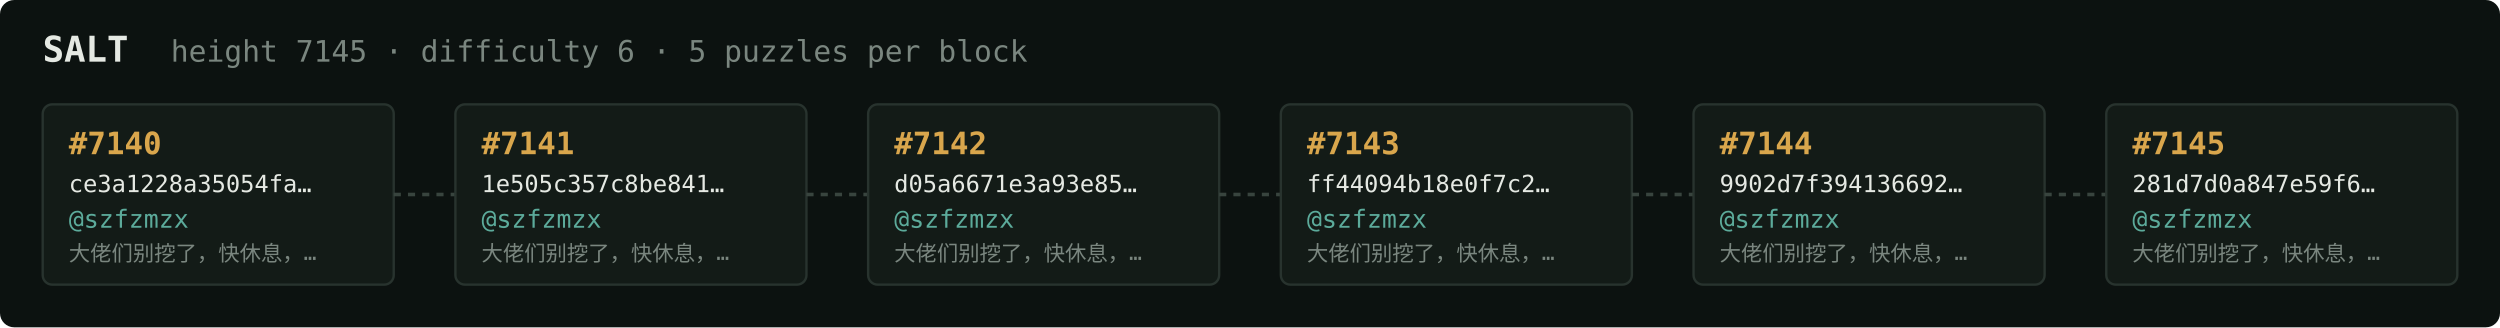
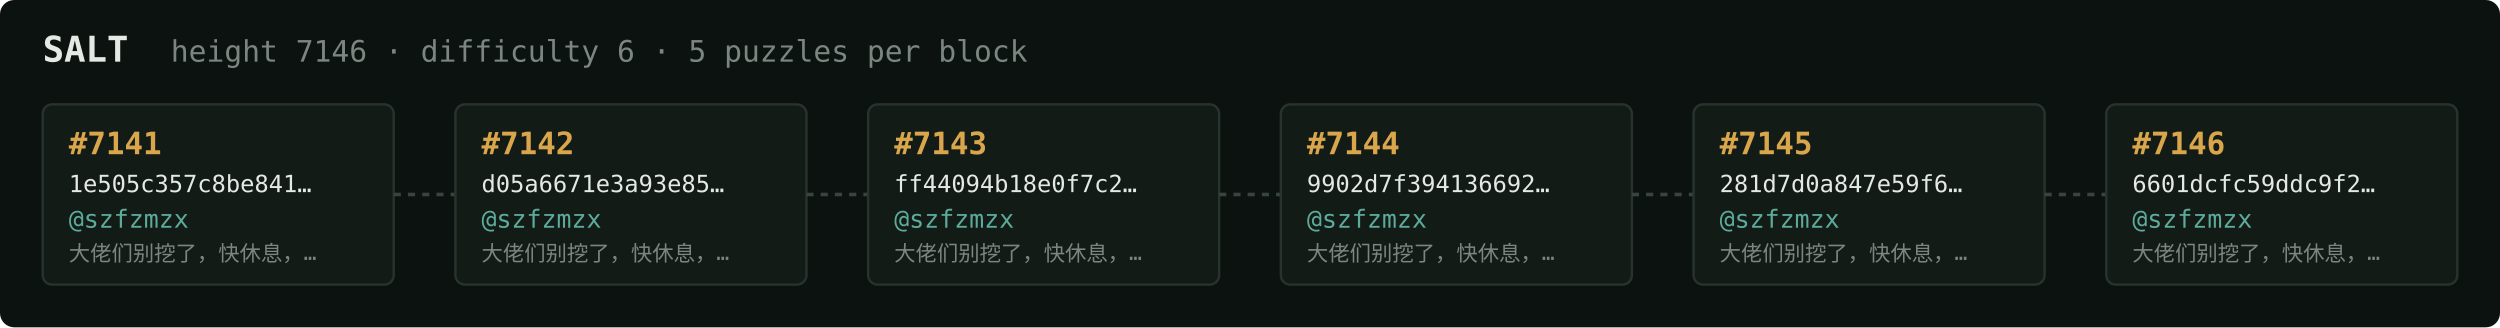
<svg xmlns="http://www.w3.org/2000/svg" width="1054" height="138" viewBox="0 0 1054 138" font-family="ui-monospace,SFMono-Regular,Menlo,monospace">
  <rect fill="#0c1210" width="1054" height="138" rx="6" />
  <text x="18" y="26" fill="#e5e9e3" font-size="15" font-weight="700">SALT</text>
-   <text x="72" y="26" fill="#7a867f" font-size="12.5">height 7145 · difficulty 6 · 5 puzzles per block</text>
+   <text x="72" y="26" fill="#7a867f" font-size="12.5">height 7146 · difficulty 6 · 5 puzzles per block</text>
  <rect x="18" y="44" width="148" height="76" rx="4" fill="#131b17" stroke="#28332e" stroke-width="1" />
-   <text x="29" y="65" fill="#d9a64c" font-size="13" font-weight="700">#7140</text>
-   <text x="29" y="81" fill="#e5e9e3" font-size="10">ce3a1228a35054fa…</text>
+   <text x="29" y="65" fill="#d9a64c" font-size="13" font-weight="700">#7141</text>
+   <text x="29" y="81" fill="#e5e9e3" font-size="10">1e505c357c8be841…</text>
  <text x="29" y="96" fill="#5cab9b" font-size="10.5">@szfzmzx</text>
  <text x="29" y="110" fill="#7a867f" font-size="9">大佬们别挖了，快休息，…</text>
  <line x1="166" y1="82.0" x2="192" y2="82.0" stroke="#38443e" stroke-width="1.5" stroke-dasharray="3 3" />
  <rect x="192" y="44" width="148" height="76" rx="4" fill="#131b17" stroke="#28332e" stroke-width="1" />
-   <text x="203" y="65" fill="#d9a64c" font-size="13" font-weight="700">#7141</text>
-   <text x="203" y="81" fill="#e5e9e3" font-size="10">1e505c357c8be841…</text>
+   <text x="203" y="65" fill="#d9a64c" font-size="13" font-weight="700">#7142</text>
+   <text x="203" y="81" fill="#e5e9e3" font-size="10">d05a6671e3a93e85…</text>
  <text x="203" y="96" fill="#5cab9b" font-size="10.5">@szfzmzx</text>
  <text x="203" y="110" fill="#7a867f" font-size="9">大佬们别挖了，快休息，…</text>
  <line x1="340" y1="82.0" x2="366" y2="82.0" stroke="#38443e" stroke-width="1.5" stroke-dasharray="3 3" />
  <rect x="366" y="44" width="148" height="76" rx="4" fill="#131b17" stroke="#28332e" stroke-width="1" />
-   <text x="377" y="65" fill="#d9a64c" font-size="13" font-weight="700">#7142</text>
-   <text x="377" y="81" fill="#e5e9e3" font-size="10">d05a6671e3a93e85…</text>
+   <text x="377" y="65" fill="#d9a64c" font-size="13" font-weight="700">#7143</text>
+   <text x="377" y="81" fill="#e5e9e3" font-size="10">ff44094b18e0f7c2…</text>
  <text x="377" y="96" fill="#5cab9b" font-size="10.5">@szfzmzx</text>
  <text x="377" y="110" fill="#7a867f" font-size="9">大佬们别挖了，快休息，…</text>
  <line x1="514" y1="82.0" x2="540" y2="82.0" stroke="#38443e" stroke-width="1.5" stroke-dasharray="3 3" />
  <rect x="540" y="44" width="148" height="76" rx="4" fill="#131b17" stroke="#28332e" stroke-width="1" />
-   <text x="551" y="65" fill="#d9a64c" font-size="13" font-weight="700">#7143</text>
-   <text x="551" y="81" fill="#e5e9e3" font-size="10">ff44094b18e0f7c2…</text>
+   <text x="551" y="65" fill="#d9a64c" font-size="13" font-weight="700">#7144</text>
+   <text x="551" y="81" fill="#e5e9e3" font-size="10">9902d7f394136692…</text>
  <text x="551" y="96" fill="#5cab9b" font-size="10.5">@szfzmzx</text>
  <text x="551" y="110" fill="#7a867f" font-size="9">大佬们别挖了，快休息，…</text>
  <line x1="688" y1="82.0" x2="714" y2="82.0" stroke="#38443e" stroke-width="1.5" stroke-dasharray="3 3" />
  <rect x="714" y="44" width="148" height="76" rx="4" fill="#131b17" stroke="#28332e" stroke-width="1" />
-   <text x="725" y="65" fill="#d9a64c" font-size="13" font-weight="700">#7144</text>
-   <text x="725" y="81" fill="#e5e9e3" font-size="10">9902d7f394136692…</text>
+   <text x="725" y="65" fill="#d9a64c" font-size="13" font-weight="700">#7145</text>
+   <text x="725" y="81" fill="#e5e9e3" font-size="10">281d7d0a847e59f6…</text>
  <text x="725" y="96" fill="#5cab9b" font-size="10.5">@szfzmzx</text>
  <text x="725" y="110" fill="#7a867f" font-size="9">大佬们别挖了，快休息，…</text>
  <line x1="862" y1="82.0" x2="888" y2="82.0" stroke="#38443e" stroke-width="1.5" stroke-dasharray="3 3" />
  <rect x="888" y="44" width="148" height="76" rx="4" fill="#131b17" stroke="#28332e" stroke-width="1" />
-   <text x="899" y="65" fill="#d9a64c" font-size="13" font-weight="700">#7145</text>
-   <text x="899" y="81" fill="#e5e9e3" font-size="10">281d7d0a847e59f6…</text>
+   <text x="899" y="65" fill="#d9a64c" font-size="13" font-weight="700">#7146</text>
+   <text x="899" y="81" fill="#e5e9e3" font-size="10">6601dcfc59ddc9f2…</text>
  <text x="899" y="96" fill="#5cab9b" font-size="10.5">@szfzmzx</text>
  <text x="899" y="110" fill="#7a867f" font-size="9">大佬们别挖了，快休息，…</text>
</svg>
